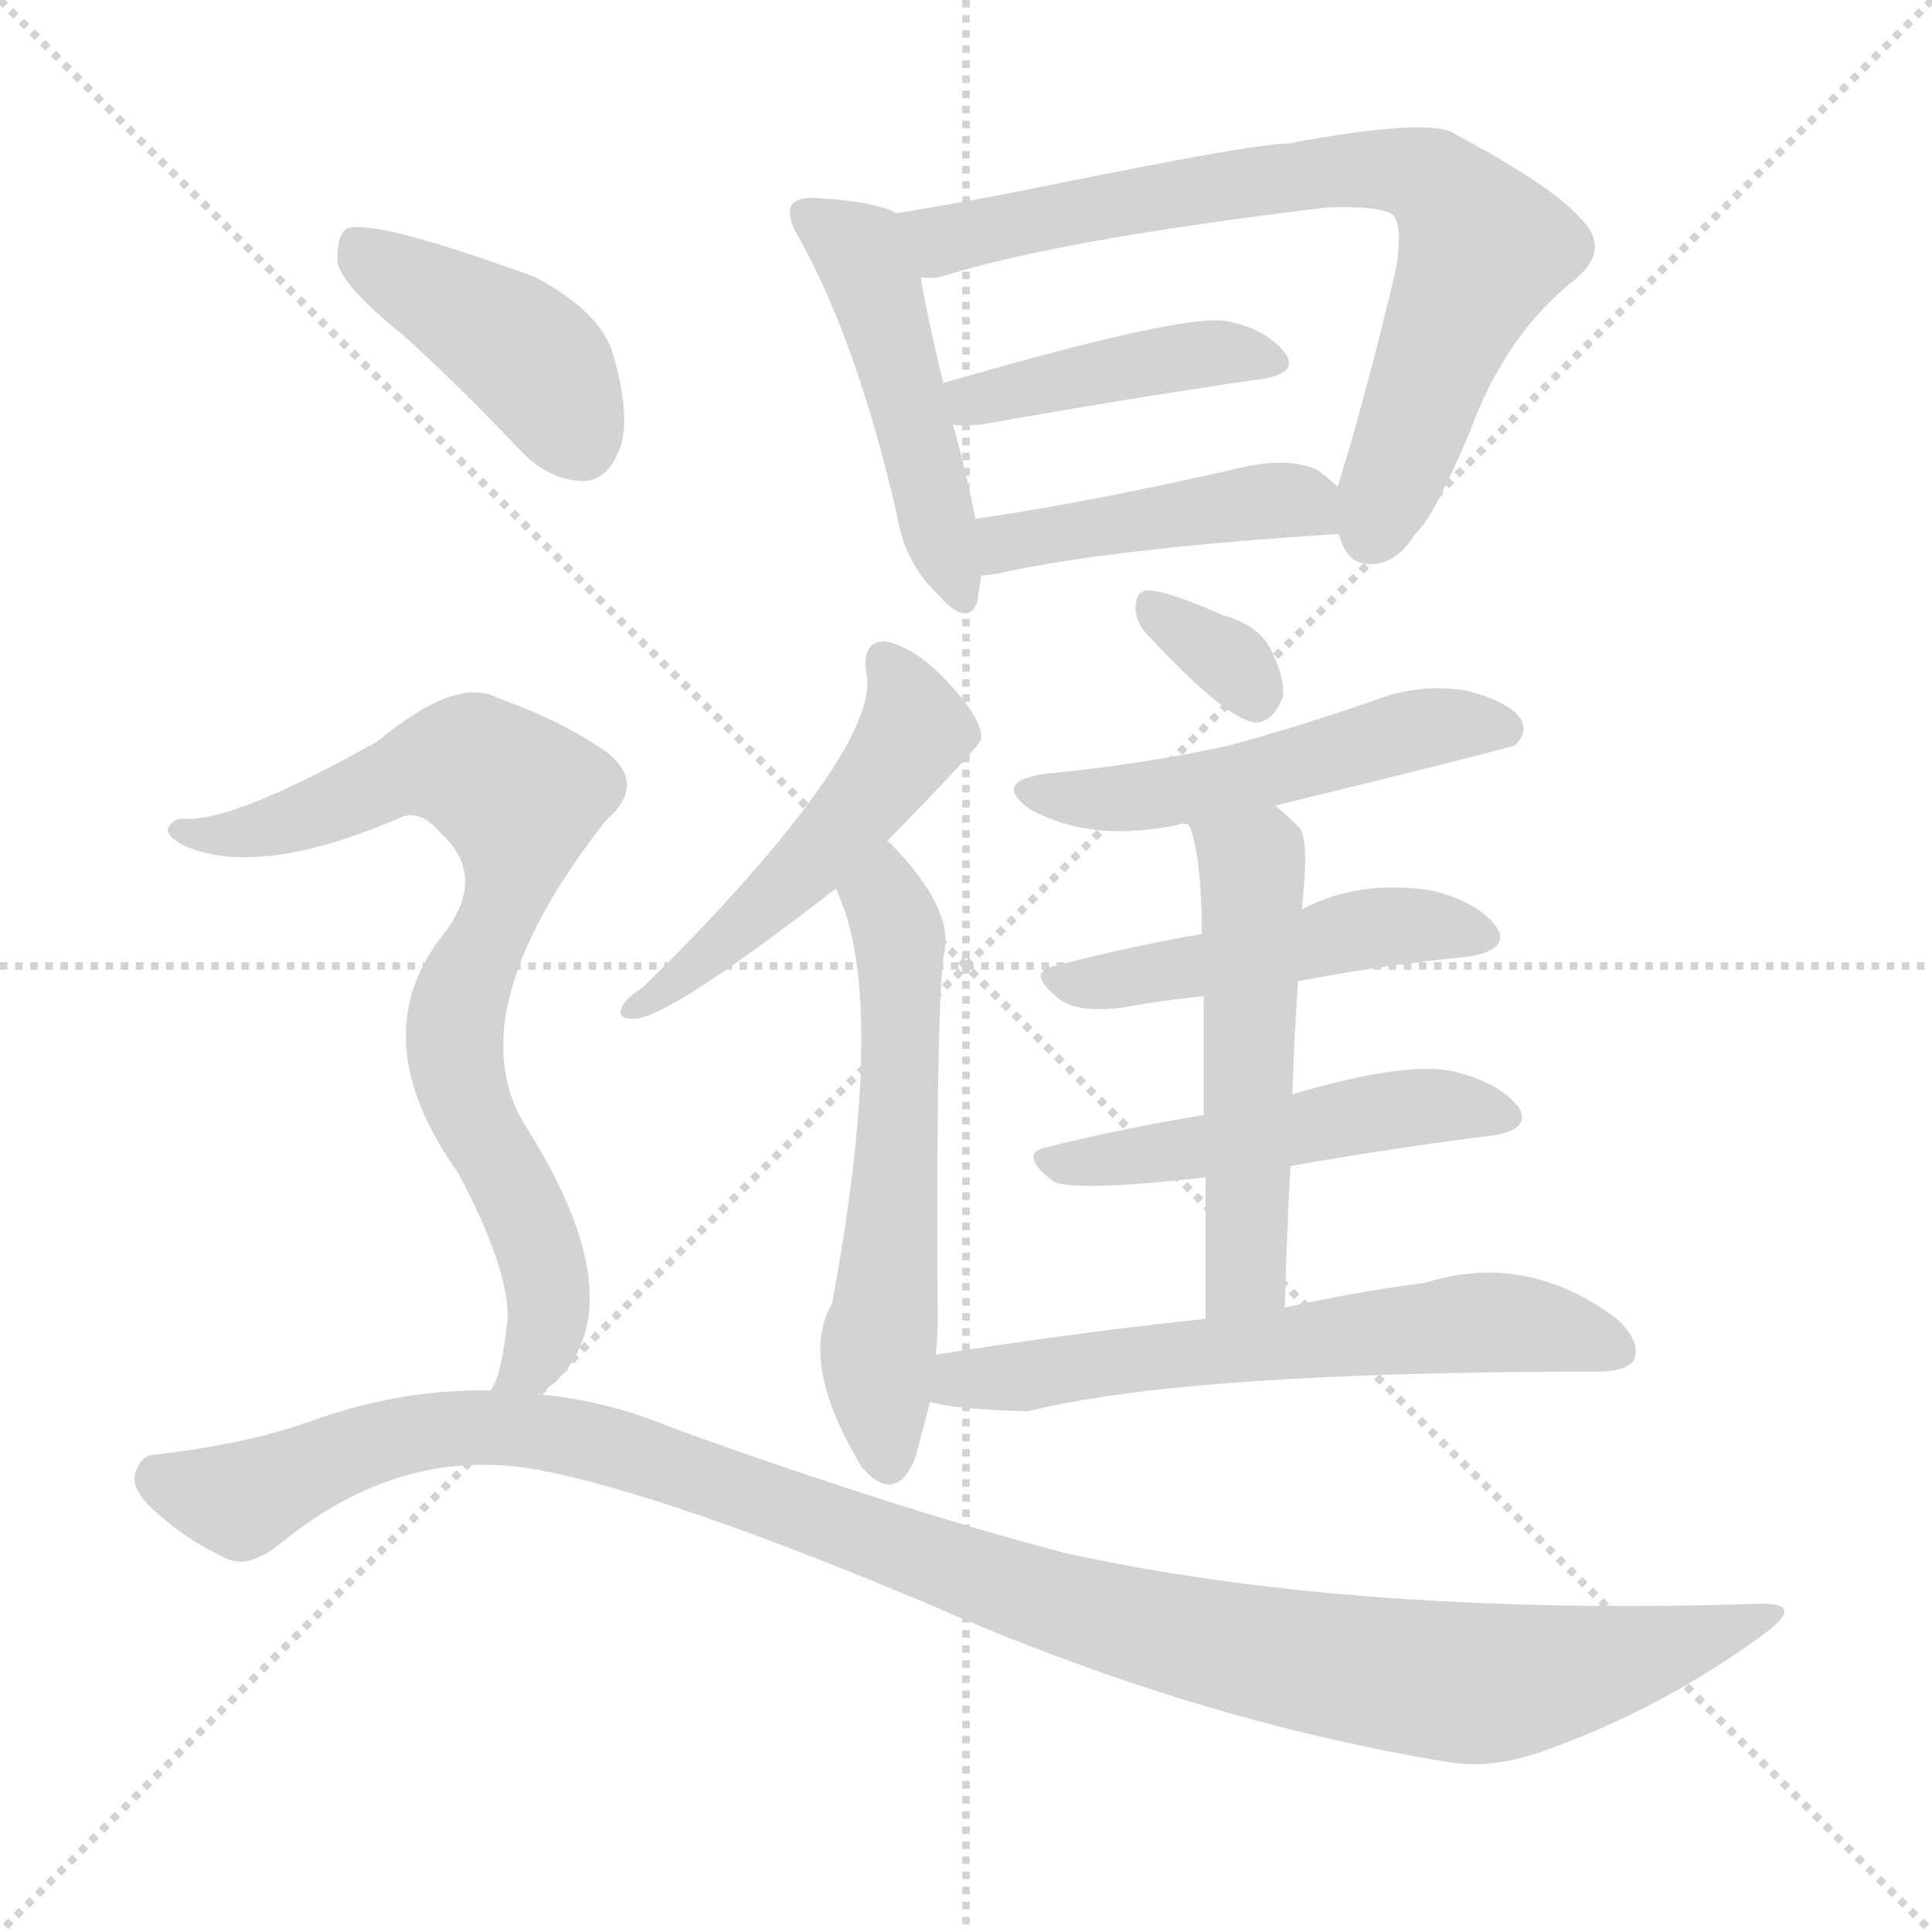
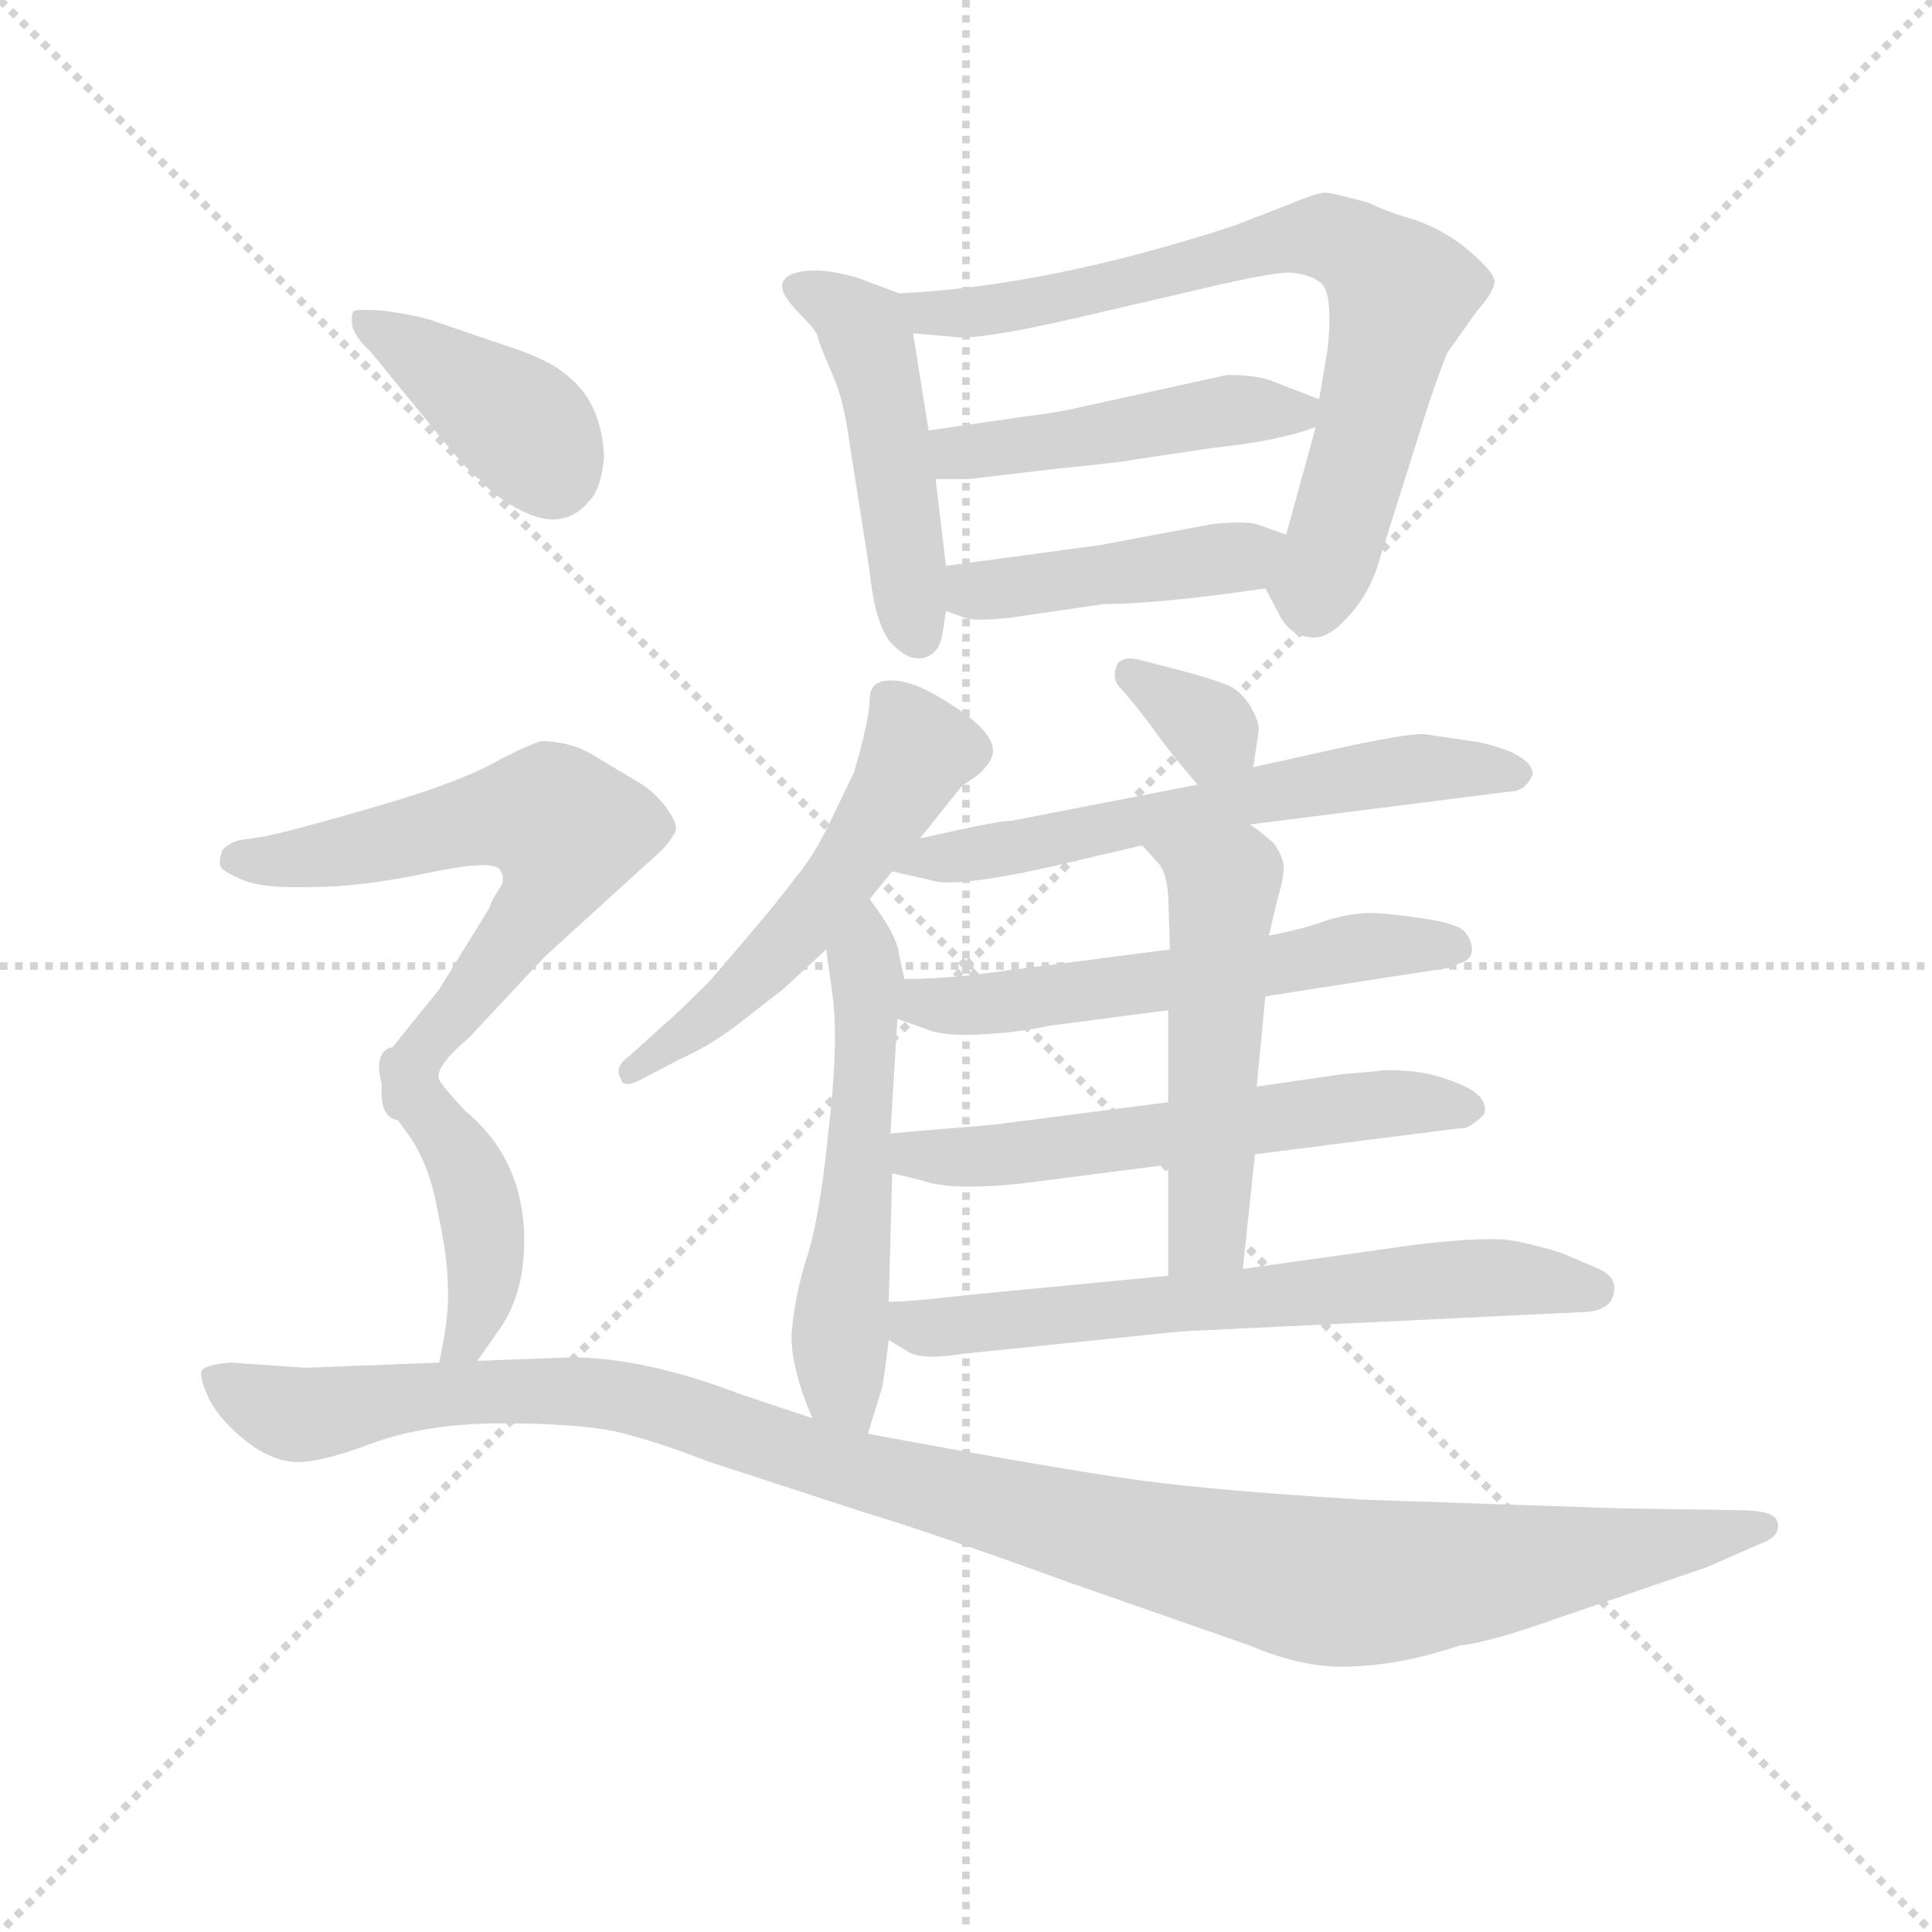
<svg xmlns="http://www.w3.org/2000/svg" version="1.1" viewBox="0 0 1024 1024">
  <g stroke="lightgray" stroke-dasharray="1,1" stroke-width="1" transform="scale(4, 4)">
    <line x1="0" y1="0" x2="256" y2="256" />
    <line x1="256" y1="0" x2="0" y2="256" />
    <line x1="128" y1="0" x2="128" y2="256" />
    <line x1="0" y1="128" x2="256" y2="128" />
  </g>
-   <g transform="scale(1, -1) translate(0, -900)">
+   <g transform="scale(0.92, -0.92) translate(60, -830)">
    <style type="text/css">
      
        @keyframes keyframes0 {
          from {
            stroke: blue;
-             stroke-dashoffset: 478;
+             stroke-dashoffset: 477;
            stroke-width: 128;
          }
          61% {
            animation-timing-function: step-end;
            stroke: blue;
            stroke-dashoffset: 0;
            stroke-width: 128;
          }
          to {
            stroke: black;
            stroke-width: 1024;
          }
        }
        #make-me-a-hanzi-animation-0 {
-           animation: keyframes0 0.639s both;
+           animation: keyframes0 0.638s both;
          animation-delay: 0s;
          animation-timing-function: linear;
        }
      
        @keyframes keyframes1 {
          from {
            stroke: blue;
-             stroke-dashoffset: 752;
+             stroke-dashoffset: 749;
            stroke-width: 128;
          }
          71% {
            animation-timing-function: step-end;
            stroke: blue;
            stroke-dashoffset: 0;
            stroke-width: 128;
          }
          to {
            stroke: black;
            stroke-width: 1024;
          }
        }
        #make-me-a-hanzi-animation-1 {
-           animation: keyframes1 0.862s both;
-           animation-delay: 0.639s;
+           animation: keyframes1 0.86s both;
+           animation-delay: 0.638s;
          animation-timing-function: linear;
        }
      
        @keyframes keyframes2 {
          from {
            stroke: blue;
-             stroke-dashoffset: 423;
+             stroke-dashoffset: 468;
+             stroke-width: 128;
+           }
+           60% {
+             animation-timing-function: step-end;
+             stroke: blue;
+             stroke-dashoffset: 0;
+             stroke-width: 128;
+           }
+           to {
+             stroke: black;
+             stroke-width: 1024;
+           }
+         }
+         #make-me-a-hanzi-animation-2 {
+           animation: keyframes2 0.631s both;
+           animation-delay: 1.498s;
+           animation-timing-function: linear;
+         }
+       
+         @keyframes keyframes3 {
+           from {
+             stroke: blue;
+             stroke-dashoffset: 445;
+             stroke-width: 128;
+           }
+           59% {
+             animation-timing-function: step-end;
+             stroke: blue;
+             stroke-dashoffset: 0;
+             stroke-width: 128;
+           }
+           to {
+             stroke: black;
+             stroke-width: 1024;
+           }
+         }
+         #make-me-a-hanzi-animation-3 {
+           animation: keyframes3 0.612s both;
+           animation-delay: 2.129s;
+           animation-timing-function: linear;
+         }
+       
+         @keyframes keyframes4 {
+           from {
+             stroke: blue;
+             stroke-dashoffset: 541;
+             stroke-width: 128;
+           }
+           64% {
+             animation-timing-function: step-end;
+             stroke: blue;
+             stroke-dashoffset: 0;
+             stroke-width: 128;
+           }
+           to {
+             stroke: black;
+             stroke-width: 1024;
+           }
+         }
+         #make-me-a-hanzi-animation-4 {
+           animation: keyframes4 0.69s both;
+           animation-delay: 2.741s;
+           animation-timing-function: linear;
+         }
+       
+         @keyframes keyframes5 {
+           from {
+             stroke: blue;
+             stroke-dashoffset: 551;
+             stroke-width: 128;
+           }
+           64% {
+             animation-timing-function: step-end;
+             stroke: blue;
+             stroke-dashoffset: 0;
+             stroke-width: 128;
+           }
+           to {
+             stroke: black;
+             stroke-width: 1024;
+           }
+         }
+         #make-me-a-hanzi-animation-5 {
+           animation: keyframes5 0.698s both;
+           animation-delay: 3.431s;
+           animation-timing-function: linear;
+         }
+       
+         @keyframes keyframes6 {
+           from {
+             stroke: blue;
+             stroke-dashoffset: 335;
+             stroke-width: 128;
+           }
+           52% {
+             animation-timing-function: step-end;
+             stroke: blue;
+             stroke-dashoffset: 0;
+             stroke-width: 128;
+           }
+           to {
+             stroke: black;
+             stroke-width: 1024;
+           }
+         }
+         #make-me-a-hanzi-animation-6 {
+           animation: keyframes6 0.523s both;
+           animation-delay: 4.129s;
+           animation-timing-function: linear;
+         }
+       
+         @keyframes keyframes7 {
+           from {
+             stroke: blue;
+             stroke-dashoffset: 616;
+             stroke-width: 128;
+           }
+           67% {
+             animation-timing-function: step-end;
+             stroke: blue;
+             stroke-dashoffset: 0;
+             stroke-width: 128;
+           }
+           to {
+             stroke: black;
+             stroke-width: 1024;
+           }
+         }
+         #make-me-a-hanzi-animation-7 {
+           animation: keyframes7 0.751s both;
+           animation-delay: 4.652s;
+           animation-timing-function: linear;
+         }
+       
+         @keyframes keyframes8 {
+           from {
+             stroke: blue;
+             stroke-dashoffset: 574;
+             stroke-width: 128;
+           }
+           65% {
+             animation-timing-function: step-end;
+             stroke: blue;
+             stroke-dashoffset: 0;
+             stroke-width: 128;
+           }
+           to {
+             stroke: black;
+             stroke-width: 1024;
+           }
+         }
+         #make-me-a-hanzi-animation-8 {
+           animation: keyframes8 0.717s both;
+           animation-delay: 5.403s;
+           animation-timing-function: linear;
+         }
+       
+         @keyframes keyframes9 {
+           from {
+             stroke: blue;
+             stroke-dashoffset: 588;
+             stroke-width: 128;
+           }
+           66% {
+             animation-timing-function: step-end;
+             stroke: blue;
+             stroke-dashoffset: 0;
+             stroke-width: 128;
+           }
+           to {
+             stroke: black;
+             stroke-width: 1024;
+           }
+         }
+         #make-me-a-hanzi-animation-9 {
+           animation: keyframes9 0.729s both;
+           animation-delay: 6.12s;
+           animation-timing-function: linear;
+         }
+       
+         @keyframes keyframes10 {
+           from {
+             stroke: blue;
+             stroke-dashoffset: 525;
+             stroke-width: 128;
+           }
+           63% {
+             animation-timing-function: step-end;
+             stroke: blue;
+             stroke-dashoffset: 0;
+             stroke-width: 128;
+           }
+           to {
+             stroke: black;
+             stroke-width: 1024;
+           }
+         }
+         #make-me-a-hanzi-animation-10 {
+           animation: keyframes10 0.677s both;
+           animation-delay: 6.849s;
+           animation-timing-function: linear;
+         }
+       
+         @keyframes keyframes11 {
+           from {
+             stroke: blue;
+             stroke-dashoffset: 662;
+             stroke-width: 128;
+           }
+           68% {
+             animation-timing-function: step-end;
+             stroke: blue;
+             stroke-dashoffset: 0;
+             stroke-width: 128;
+           }
+           to {
+             stroke: black;
+             stroke-width: 1024;
+           }
+         }
+         #make-me-a-hanzi-animation-11 {
+           animation: keyframes11 0.789s both;
+           animation-delay: 7.526s;
+           animation-timing-function: linear;
+         }
+       
+         @keyframes keyframes12 {
+           from {
+             stroke: blue;
+             stroke-dashoffset: 401;
+             stroke-width: 128;
+           }
+           57% {
+             animation-timing-function: step-end;
+             stroke: blue;
+             stroke-dashoffset: 0;
+             stroke-width: 128;
+           }
+           to {
+             stroke: black;
+             stroke-width: 1024;
+           }
+         }
+         #make-me-a-hanzi-animation-12 {
+           animation: keyframes12 0.576s both;
+           animation-delay: 8.315s;
+           animation-timing-function: linear;
+         }
+       
+         @keyframes keyframes13 {
+           from {
+             stroke: blue;
+             stroke-dashoffset: 627;
+             stroke-width: 128;
+           }
+           67% {
+             animation-timing-function: step-end;
+             stroke: blue;
+             stroke-dashoffset: 0;
+             stroke-width: 128;
+           }
+           to {
+             stroke: black;
+             stroke-width: 1024;
+           }
+         }
+         #make-me-a-hanzi-animation-13 {
+           animation: keyframes13 0.76s both;
+           animation-delay: 8.891s;
+           animation-timing-function: linear;
+         }
+       
+         @keyframes keyframes14 {
+           from {
+             stroke: blue;
+             stroke-dashoffset: 432;
            stroke-width: 128;
          }
          58% {
            animation-timing-function: step-end;
            stroke: blue;
            stroke-dashoffset: 0;
            stroke-width: 128;
          }
          to {
            stroke: black;
            stroke-width: 1024;
          }
        }
-         #make-me-a-hanzi-animation-2 {
-           animation: keyframes2 0.594s both;
-           animation-delay: 1.501s;
-           animation-timing-function: linear;
-         }
-       
-         @keyframes keyframes3 {
-           from {
-             stroke: blue;
-             stroke-dashoffset: 442;
-             stroke-width: 128;
-           }
-           59% {
-             animation-timing-function: step-end;
-             stroke: blue;
-             stroke-dashoffset: 0;
-             stroke-width: 128;
-           }
-           to {
-             stroke: black;
-             stroke-width: 1024;
-           }
-         }
-         #make-me-a-hanzi-animation-3 {
-           animation: keyframes3 0.61s both;
-           animation-delay: 2.095s;
-           animation-timing-function: linear;
-         }
-       
-         @keyframes keyframes4 {
-           from {
-             stroke: blue;
-             stroke-dashoffset: 505;
-             stroke-width: 128;
-           }
-           62% {
-             animation-timing-function: step-end;
-             stroke: blue;
-             stroke-dashoffset: 0;
-             stroke-width: 128;
-           }
-           to {
-             stroke: black;
-             stroke-width: 1024;
-           }
-         }
-         #make-me-a-hanzi-animation-4 {
-           animation: keyframes4 0.661s both;
-           animation-delay: 2.705s;
-           animation-timing-function: linear;
-         }
-       
-         @keyframes keyframes5 {
-           from {
-             stroke: blue;
-             stroke-dashoffset: 578;
-             stroke-width: 128;
-           }
-           65% {
-             animation-timing-function: step-end;
-             stroke: blue;
-             stroke-dashoffset: 0;
-             stroke-width: 128;
-           }
-           to {
-             stroke: black;
-             stroke-width: 1024;
-           }
-         }
-         #make-me-a-hanzi-animation-5 {
-           animation: keyframes5 0.72s both;
-           animation-delay: 3.366s;
-           animation-timing-function: linear;
-         }
-       
-         @keyframes keyframes6 {
-           from {
-             stroke: blue;
-             stroke-dashoffset: 328;
-             stroke-width: 128;
-           }
-           52% {
-             animation-timing-function: step-end;
-             stroke: blue;
-             stroke-dashoffset: 0;
-             stroke-width: 128;
-           }
-           to {
-             stroke: black;
-             stroke-width: 1024;
-           }
-         }
-         #make-me-a-hanzi-animation-6 {
-           animation: keyframes6 0.517s both;
-           animation-delay: 4.086s;
-           animation-timing-function: linear;
-         }
-       
-         @keyframes keyframes7 {
-           from {
-             stroke: blue;
-             stroke-dashoffset: 512;
-             stroke-width: 128;
-           }
-           63% {
-             animation-timing-function: step-end;
-             stroke: blue;
-             stroke-dashoffset: 0;
-             stroke-width: 128;
-           }
-           to {
-             stroke: black;
-             stroke-width: 1024;
-           }
-         }
-         #make-me-a-hanzi-animation-7 {
-           animation: keyframes7 0.667s both;
-           animation-delay: 4.603s;
-           animation-timing-function: linear;
-         }
-       
-         @keyframes keyframes8 {
-           from {
-             stroke: blue;
-             stroke-dashoffset: 483;
-             stroke-width: 128;
-           }
-           61% {
-             animation-timing-function: step-end;
-             stroke: blue;
-             stroke-dashoffset: 0;
-             stroke-width: 128;
-           }
-           to {
-             stroke: black;
-             stroke-width: 1024;
-           }
-         }
-         #make-me-a-hanzi-animation-8 {
-           animation: keyframes8 0.643s both;
-           animation-delay: 5.27s;
-           animation-timing-function: linear;
-         }
-       
-         @keyframes keyframes9 {
-           from {
-             stroke: blue;
-             stroke-dashoffset: 498;
-             stroke-width: 128;
-           }
-           62% {
-             animation-timing-function: step-end;
-             stroke: blue;
-             stroke-dashoffset: 0;
-             stroke-width: 128;
-           }
-           to {
-             stroke: black;
-             stroke-width: 1024;
-           }
-         }
-         #make-me-a-hanzi-animation-9 {
-           animation: keyframes9 0.655s both;
-           animation-delay: 5.913s;
-           animation-timing-function: linear;
-         }
-       
-         @keyframes keyframes10 {
-           from {
-             stroke: blue;
-             stroke-dashoffset: 523;
-             stroke-width: 128;
-           }
-           63% {
-             animation-timing-function: step-end;
-             stroke: blue;
-             stroke-dashoffset: 0;
-             stroke-width: 128;
-           }
-           to {
-             stroke: black;
-             stroke-width: 1024;
-           }
-         }
-         #make-me-a-hanzi-animation-10 {
-           animation: keyframes10 0.676s both;
-           animation-delay: 6.568s;
-           animation-timing-function: linear;
-         }
-       
-         @keyframes keyframes11 {
-           from {
-             stroke: blue;
-             stroke-dashoffset: 620;
-             stroke-width: 128;
-           }
-           67% {
-             animation-timing-function: step-end;
-             stroke: blue;
-             stroke-dashoffset: 0;
-             stroke-width: 128;
-           }
-           to {
-             stroke: black;
-             stroke-width: 1024;
-           }
-         }
-         #make-me-a-hanzi-animation-11 {
-           animation: keyframes11 0.755s both;
-           animation-delay: 7.244s;
-           animation-timing-function: linear;
-         }
-       
-         @keyframes keyframes12 {
-           from {
-             stroke: blue;
-             stroke-dashoffset: 419;
-             stroke-width: 128;
-           }
-           58% {
-             animation-timing-function: step-end;
-             stroke: blue;
-             stroke-dashoffset: 0;
-             stroke-width: 128;
-           }
-           to {
-             stroke: black;
-             stroke-width: 1024;
-           }
-         }
-         #make-me-a-hanzi-animation-12 {
-           animation: keyframes12 0.591s both;
-           animation-delay: 7.998s;
-           animation-timing-function: linear;
-         }
-       
-         @keyframes keyframes13 {
-           from {
-             stroke: blue;
-             stroke-dashoffset: 782;
-             stroke-width: 128;
-           }
-           72% {
-             animation-timing-function: step-end;
-             stroke: blue;
-             stroke-dashoffset: 0;
-             stroke-width: 128;
-           }
-           to {
-             stroke: black;
-             stroke-width: 1024;
-           }
-         }
-         #make-me-a-hanzi-animation-13 {
-           animation: keyframes13 0.886s both;
-           animation-delay: 8.589s;
-           animation-timing-function: linear;
-         }
-       
-         @keyframes keyframes14 {
-           from {
-             stroke: blue;
-             stroke-dashoffset: 1141;
+         #make-me-a-hanzi-animation-14 {
+           animation: keyframes14 0.602s both;
+           animation-delay: 9.652s;
+           animation-timing-function: linear;
+         }
+       
+         @keyframes keyframes15 {
+           from {
+             stroke: blue;
+             stroke-dashoffset: 1170;
            stroke-width: 128;
          }
          79% {
            animation-timing-function: step-end;
            stroke: blue;
            stroke-dashoffset: 0;
            stroke-width: 128;
          }
          to {
            stroke: black;
            stroke-width: 1024;
          }
        }
-         #make-me-a-hanzi-animation-14 {
-           animation: keyframes14 1.179s both;
-           animation-delay: 9.476s;
+         #make-me-a-hanzi-animation-15 {
+           animation: keyframes15 1.202s both;
+           animation-delay: 10.253s;
          animation-timing-function: linear;
        }
      
    </style>
-     <path d="M 475 787 Q 465 793 434 795 Q 424 796 420 792 Q 416 786 424 773 Q 454 719 475 629 Q 479 602 497 585 Q 513 567 518 581 Q 519 588 520 595 L 517 625 Q 511 655 505 675 L 500 697 Q 491 734 488 753 C 483 783 483 784 475 787 Z" fill="lightgray" />
-     <path d="M 709 617 L 710 616 Q 714 600 728 601 Q 741 602 750 617 Q 759 624 779 671 Q 798 723 835 752 Q 854 768 838 784 Q 822 802 771 829 Q 759 838 683 824 Q 665 824 552 801 Q 507 792 475 787 C 445 782 458 749 488 753 Q 494 752 501 754 Q 562 773 703 790 Q 728 791 737 787 Q 744 783 740 758 Q 725 694 709 642 C 704 625 704 625 709 617 Z" fill="lightgray" />
-     <path d="M 505 675 Q 509 674 520 675 Q 605 690 668 699 Q 689 702 681 713 Q 671 726 649 730 Q 624 733 500 697 C 471 689 475 677 505 675 Z" fill="lightgray" />
-     <path d="M 520 595 Q 523 595 529 596 Q 586 609 709 617 C 735 619 731 622 709 642 Q 705 646 698 651 Q 683 658 657 652 Q 579 634 517 625 C 487 621 490 592 520 595 Z" fill="lightgray" />
-     <path d="M 470 454 Q 518 503 520 508 L 520 511 Q 519 521 500 541 Q 484 557 470 560 Q 457 561 459 544 Q 466 517 406 446 Q 378 413 341 377 Q 332 371 330 367 Q 326 360 336 360 Q 354 360 443 429 L 470 454 Z" fill="lightgray" />
-     <path d="M 496 182 Q 497 191 497 199 Q 496 356 500 393 Q 507 417 472 453 Q 471 454 470 454 C 448 474 432 457 443 429 Q 471 371 441 209 Q 423 178 457 122 Q 458 121 461 118 Q 476 105 485 127 Q 489 142 493 157 L 496 182 Z" fill="lightgray" />
-     <path d="M 606 566 Q 648 520 665 517 Q 675 517 680 531 Q 681 541 673 557 Q 666 569 648 574 Q 621 586 610 587 Q 603 588 602 580 Q 601 573 606 566 Z" fill="lightgray" />
-     <path d="M 676 473 Q 802 504 803 505 Q 810 512 806 519 Q 800 528 777 534 Q 753 538 729 529 Q 692 516 652 505 Q 607 495 555 490 Q 525 486 546 471 Q 579 453 625 463 Q 626 464 630 463 L 676 473 Z" fill="lightgray" />
-     <path d="M 688 380 Q 736 389 779 393 Q 801 397 793 409 Q 783 422 759 428 Q 720 434 690 418 L 637 405 Q 597 398 559 388 Q 543 385 562 370 Q 572 363 595 366 Q 617 370 638 372 L 688 380 Z" fill="lightgray" />
-     <path d="M 684 282 Q 741 292 790 298 Q 812 301 805 313 Q 795 326 771 332 Q 746 338 685 320 L 638 309 Q 595 302 555 292 Q 539 289 558 274 Q 568 268 639 276 L 684 282 Z" fill="lightgray" />
-     <path d="M 681 207 Q 682 247 684 282 L 685 320 Q 686 351 688 380 L 690 418 Q 694 454 689 461 Q 682 468 676 473 C 654 493 621 491 630 463 Q 630 462 631 461 Q 637 443 637 405 L 638 372 Q 638 347 638 309 L 639 276 Q 639 243 639 201 C 639 171 680 177 681 207 Z" fill="lightgray" />
-     <path d="M 639 201 Q 572 194 496 182 C 466 177 464 163 493 157 Q 505 153 545 152 Q 629 173 846 173 Q 862 173 866 179 Q 870 189 857 201 Q 809 237 755 220 Q 722 216 681 207 L 639 201 Z" fill="lightgray" />
-     <path d="M 213 723 Q 244 695 277 660 Q 292 645 310 645 Q 322 646 328 661 Q 335 677 325 712 Q 319 734 284 753 Q 199 784 184 779 Q 178 775 179 760 Q 183 747 213 723 Z" fill="lightgray" />
-     <path d="M 285 161 Q 303 171 310 193 Q 322 235 278 304 Q 242 364 321 465 Q 343 484 322 501 Q 300 517 264 530 Q 242 542 200 507 Q 125 465 99 466 Q 92 467 89 461 Q 88 457 97 452 Q 137 434 213 467 Q 223 471 234 458 Q 258 436 236 406 Q 191 351 243 278 Q 270 227 269 201 Q 266 171 260 163 C 250 135 262 142 285 161 Z" fill="lightgray" />
-     <path d="M 260 163 Q 215 164 168 148 Q 134 135 82 129 Q 75 129 72 120 Q 69 113 78 103 Q 96 85 120 74 Q 132 68 150 83 Q 213 134 285 121 Q 354 108 494 49 Q 633 -12 768 -34 Q 792 -38 821 -27 Q 882 -5 935 34 Q 957 50 934 50 Q 718 43 564 77 Q 473 101 357 143 Q 321 158 285 161 L 260 163 Z" fill="lightgray" />
+     <path d="M 458 661 L 434 670 Q 417 675 405 674 Q 379 671 400 650 Q 411 639 411 636 Q 412 632 418 618 Q 425 603 428 584 L 441 501 Q 444 471 453 460 Q 463 449 472 451 Q 481 453 483 465 L 485 478 L 485 504 L 479 554 L 475 582 L 466 638 C 463 659 463 659 458 661 Z" fill="lightgray" />
+     <path d="M 669 491 L 678 474 Q 684 464 694 463 Q 704 461 715 473 Q 727 485 733 502 L 762 594 Q 771 621 774 627 L 791 651 Q 800 661 801 667 Q 802 672 787 685 Q 773 697 756 703 Q 739 708 729 713 Q 708 719 703 719 Q 699 719 682 712 L 651 700 Q 544 665 458 661 C 428 659 436 641 466 638 L 489 636 Q 503 633 578 651 L 634 664 Q 672 673 683 673 Q 695 672 701 667 Q 708 661 705 630 L 700 600 L 698 584 L 681 522 C 673 493 667 495 669 491 Z" fill="lightgray" />
+     <path d="M 700 600 L 674 610 Q 665 614 647 614 L 565 596 Q 548 592 530 590 L 475 582 C 445 578 449 554 479 554 L 498 554 L 549 560 Q 589 564 592 565 L 639 572 Q 677 576 698 584 C 721 592 721 592 700 600 Z" fill="lightgray" />
+     <path d="M 485 478 L 496 474 Q 501 472 521 474 L 576 482 Q 607 482 669 491 C 699 495 709 512 681 522 L 664 528 Q 657 530 638 528 L 574 516 L 485 504 C 455 500 457 488 485 478 Z" fill="lightgray" />
+     <path d="M 470 347 L 494 377 L 504 384 Q 510 390 511 393 Q 518 407 480 429 Q 465 438 453 438 Q 441 438 441 427 Q 441 416 432 385 L 418 356 Q 409 337 398 324 Q 388 310 349 265 Q 327 243 324 241 L 303 222 Q 293 215 298 208 Q 299 202 313 210 L 332 220 Q 348 227 364 239 L 391 260 L 416 283 L 441 312 L 454 328 L 470 347 Z" fill="lightgray" />
+     <path d="M 440 4 L 448 30 Q 449 33 452 58 L 452 80 L 454 154 L 453 177 L 457 243 L 461 266 L 458 280 Q 457 291 441 312 C 423 336 412 313 416 283 L 420 254 Q 423 225 417 176 Q 412 126 404 103 Q 397 79 396 60 Q 396 41 408 13 C 419 -15 431 -25 440 4 Z" fill="lightgray" />
+     <path d="M 662 388 L 665 408 Q 666 413 661 422 Q 656 431 648 435 Q 641 438 623 443 L 596 450 Q 588 452 584 448 Q 580 440 585 434 Q 591 428 603 412 Q 615 395 630 378 C 650 355 658 358 662 388 Z" fill="lightgray" />
+     <path d="M 660 355 L 810 374 Q 819 374 823 384 Q 823 391 810 397 Q 797 402 788 403 L 761 407 Q 754 408 716 400 L 662 388 L 630 378 L 522 357 Q 519 358 470 347 C 441 340 425 335 454 328 L 476 323 Q 489 318 547 331 L 598 343 L 660 355 Z" fill="lightgray" />
+     <path d="M 669 256 L 772 272 Q 774 272 781 275 Q 788 277 788 283 Q 788 288 784 293 Q 780 298 759 301 Q 739 304 729 304 Q 719 304 705 300 Q 692 295 671 291 L 614 283 L 498 268 Q 478 266 461 266 C 431 265 429 253 457 243 L 474 237 Q 483 233 504 234 Q 526 235 544 239 L 613 248 L 669 256 Z" fill="lightgray" />
+     <path d="M 663 165 L 781 180 Q 786 179 795 188 Q 798 198 782 205 Q 766 212 751 213 Q 737 214 734 213 L 712 211 L 664 204 L 613 195 L 512 182 L 488 180 Q 463 178 453 177 C 423 174 425 161 454 154 L 471 150 Q 487 144 527 148 L 613 159 L 663 165 Z" fill="lightgray" />
+     <path d="M 656 99 L 663 165 L 664 204 L 669 256 L 671 291 L 676 312 Q 681 329 679 334 Q 678 338 674 344 Q 665 352 660 355 C 636 373 578 365 598 343 L 607 333 Q 612 328 613 314 L 614 283 L 613 248 L 613 195 L 613 159 L 613 95 C 613 65 653 69 656 99 Z" fill="lightgray" />
+     <path d="M 452 58 L 462 52 Q 470 46 494 50 L 621 63 L 850 74 Q 870 74 870 88 Q 870 95 861 99 L 840 108 Q 828 112 813 115 Q 799 118 756 113 L 656 99 L 613 95 L 498 84 Q 464 80 452 80 C 422 79 426 74 452 58 Z" fill="lightgray" />
+     <path d="M 153 628 L 193 579 Q 210 558 216 554 Q 226 543 240 536 Q 265 523 280 542 Q 286 548 288 566 Q 287 599 265 615 Q 257 622 237 629 L 187 646 Q 176 649 161 651 Q 147 652 144 651 Q 142 649 143 642 Q 145 635 153 628 Z" fill="lightgray" />
+     <path d="M 193 208 Q 190 215 210 232 L 254 279 L 321 340 Q 325 344 328 349 Q 332 353 325 363 Q 319 372 310 378 L 285 393 Q 270 403 252 403 Q 247 402 229 393 Q 207 380 159 366 Q 111 352 92 348 L 78 346 Q 71 344 68 340 Q 66 334 67 331 Q 68 328 80 323 Q 92 318 120 319 Q 148 319 186 327 Q 224 335 228 329 Q 232 323 227 317 Q 223 311 222 307 L 193 260 L 168 229 Q 158 216 160 205 C 157 175 183 180 193 208 Z" fill="lightgray" />
+     <path d="M 215 46 L 229 66 Q 242 86 242 115 Q 242 162 208 190 Q 195 204 193 208 C 176 233 152 234 160 205 Q 162 194 174 178 Q 187 161 192 133 Q 198 105 198 89 Q 199 72 193 45 C 187 16 198 21 215 46 Z" fill="lightgray" />
+     <path d="M 941 -40 L 874 -39 L 726 -34 Q 643 -29 598 -23 Q 553 -17 440 4 L 408 13 L 366 27 Q 311 48 269 48 L 215 46 L 193 45 L 116 42 L 73 45 Q 58 44 56 40 Q 55 36 60 25 Q 65 14 79 2 Q 93 -10 107 -12 Q 121 -14 153 -2 Q 185 10 229 10 Q 273 10 296 5 Q 320 -1 348 -12 L 437 -41 Q 480 -54 554 -81 L 660 -118 Q 693 -132 720 -130 Q 748 -129 781 -118 Q 799 -116 838 -102 L 923 -73 L 955 -59 Q 966 -55 964 -47 Q 963 -40 941 -40 Z" fill="lightgray" />
    <clipPath id="make-me-a-hanzi-clip-0">
-       <path d="M 475 787 Q 465 793 434 795 Q 424 796 420 792 Q 416 786 424 773 Q 454 719 475 629 Q 479 602 497 585 Q 513 567 518 581 Q 519 588 520 595 L 517 625 Q 511 655 505 675 L 500 697 Q 491 734 488 753 C 483 783 483 784 475 787 Z" />
-     </clipPath>
-     <path clip-path="url(#make-me-a-hanzi-clip-0)" d="M 428 787 L 455 767 L 463 750 L 508 586" fill="none" id="make-me-a-hanzi-animation-0" stroke-dasharray="350 700" stroke-linecap="round" />
+       <path d="M 458 661 L 434 670 Q 417 675 405 674 Q 379 671 400 650 Q 411 639 411 636 Q 412 632 418 618 Q 425 603 428 584 L 441 501 Q 444 471 453 460 Q 463 449 472 451 Q 481 453 483 465 L 485 478 L 485 504 L 479 554 L 475 582 L 466 638 C 463 659 463 659 458 661 Z" />
+     </clipPath>
+     <path clip-path="url(#make-me-a-hanzi-clip-0)" d="M 402 662 L 432 647 L 440 634 L 469 464" fill="none" id="make-me-a-hanzi-animation-0" stroke-dasharray="349 698" stroke-linecap="round" />
    <clipPath id="make-me-a-hanzi-clip-1">
-       <path d="M 709 617 L 710 616 Q 714 600 728 601 Q 741 602 750 617 Q 759 624 779 671 Q 798 723 835 752 Q 854 768 838 784 Q 822 802 771 829 Q 759 838 683 824 Q 665 824 552 801 Q 507 792 475 787 C 445 782 458 749 488 753 Q 494 752 501 754 Q 562 773 703 790 Q 728 791 737 787 Q 744 783 740 758 Q 725 694 709 642 C 704 625 704 625 709 617 Z" />
-     </clipPath>
-     <path clip-path="url(#make-me-a-hanzi-clip-1)" d="M 482 783 L 501 773 L 698 810 L 758 805 L 776 786 L 784 765 L 730 624 L 716 623" fill="none" id="make-me-a-hanzi-animation-1" stroke-dasharray="624 1248" stroke-linecap="round" />
+       <path d="M 669 491 L 678 474 Q 684 464 694 463 Q 704 461 715 473 Q 727 485 733 502 L 762 594 Q 771 621 774 627 L 791 651 Q 800 661 801 667 Q 802 672 787 685 Q 773 697 756 703 Q 739 708 729 713 Q 708 719 703 719 Q 699 719 682 712 L 651 700 Q 544 665 458 661 C 428 659 436 641 466 638 L 489 636 Q 503 633 578 651 L 634 664 Q 672 673 683 673 Q 695 672 701 667 Q 708 661 705 630 L 700 600 L 698 584 L 681 522 C 673 493 667 495 669 491 Z" />
+     </clipPath>
+     <path clip-path="url(#make-me-a-hanzi-clip-1)" d="M 465 657 L 475 649 L 542 655 L 684 693 L 704 694 L 724 685 L 746 656 L 709 517 L 698 493 L 681 492" fill="none" id="make-me-a-hanzi-animation-1" stroke-dasharray="621 1242" stroke-linecap="round" />
    <clipPath id="make-me-a-hanzi-clip-2">
-       <path d="M 505 675 Q 509 674 520 675 Q 605 690 668 699 Q 689 702 681 713 Q 671 726 649 730 Q 624 733 500 697 C 471 689 475 677 505 675 Z" />
-     </clipPath>
-     <path clip-path="url(#make-me-a-hanzi-clip-2)" d="M 513 682 L 517 690 L 595 706 L 640 713 L 673 708" fill="none" id="make-me-a-hanzi-animation-2" stroke-dasharray="295 590" stroke-linecap="round" />
+       <path d="M 700 600 L 674 610 Q 665 614 647 614 L 565 596 Q 548 592 530 590 L 475 582 C 445 578 449 554 479 554 L 498 554 L 549 560 Q 589 564 592 565 L 639 572 Q 677 576 698 584 C 721 592 721 592 700 600 Z" />
+     </clipPath>
+     <path clip-path="url(#make-me-a-hanzi-clip-2)" d="M 483 576 L 492 569 L 503 570 L 691 597" fill="none" id="make-me-a-hanzi-animation-2" stroke-dasharray="340 680" stroke-linecap="round" />
    <clipPath id="make-me-a-hanzi-clip-3">
-       <path d="M 520 595 Q 523 595 529 596 Q 586 609 709 617 C 735 619 731 622 709 642 Q 705 646 698 651 Q 683 658 657 652 Q 579 634 517 625 C 487 621 490 592 520 595 Z" />
-     </clipPath>
-     <path clip-path="url(#make-me-a-hanzi-clip-3)" d="M 524 603 L 540 614 L 668 635 L 691 634 L 699 623" fill="none" id="make-me-a-hanzi-animation-3" stroke-dasharray="314 628" stroke-linecap="round" />
+       <path d="M 485 478 L 496 474 Q 501 472 521 474 L 576 482 Q 607 482 669 491 C 699 495 709 512 681 522 L 664 528 Q 657 530 638 528 L 574 516 L 485 504 C 455 500 457 488 485 478 Z" />
+     </clipPath>
+     <path clip-path="url(#make-me-a-hanzi-clip-3)" d="M 493 498 L 501 490 L 524 492 L 654 508 L 675 518" fill="none" id="make-me-a-hanzi-animation-3" stroke-dasharray="317 634" stroke-linecap="round" />
    <clipPath id="make-me-a-hanzi-clip-4">
-       <path d="M 470 454 Q 518 503 520 508 L 520 511 Q 519 521 500 541 Q 484 557 470 560 Q 457 561 459 544 Q 466 517 406 446 Q 378 413 341 377 Q 332 371 330 367 Q 326 360 336 360 Q 354 360 443 429 L 470 454 Z" />
-     </clipPath>
-     <path clip-path="url(#make-me-a-hanzi-clip-4)" d="M 469 549 L 485 517 L 475 497 L 423 434 L 337 367" fill="none" id="make-me-a-hanzi-animation-4" stroke-dasharray="377 754" stroke-linecap="round" />
+       <path d="M 470 347 L 494 377 L 504 384 Q 510 390 511 393 Q 518 407 480 429 Q 465 438 453 438 Q 441 438 441 427 Q 441 416 432 385 L 418 356 Q 409 337 398 324 Q 388 310 349 265 Q 327 243 324 241 L 303 222 Q 293 215 298 208 Q 299 202 313 210 L 332 220 Q 348 227 364 239 L 391 260 L 416 283 L 441 312 L 454 328 L 470 347 Z" />
+     </clipPath>
+     <path clip-path="url(#make-me-a-hanzi-clip-4)" d="M 451 428 L 469 398 L 422 320 L 360 254 L 305 213" fill="none" id="make-me-a-hanzi-animation-4" stroke-dasharray="413 826" stroke-linecap="round" />
    <clipPath id="make-me-a-hanzi-clip-5">
-       <path d="M 496 182 Q 497 191 497 199 Q 496 356 500 393 Q 507 417 472 453 Q 471 454 470 454 C 448 474 432 457 443 429 Q 471 371 441 209 Q 423 178 457 122 Q 458 121 461 118 Q 476 105 485 127 Q 489 142 493 157 L 496 182 Z" />
-     </clipPath>
-     <path clip-path="url(#make-me-a-hanzi-clip-5)" d="M 468 447 L 477 401 L 477 310 L 465 172 L 471 127" fill="none" id="make-me-a-hanzi-animation-5" stroke-dasharray="450 900" stroke-linecap="round" />
+       <path d="M 440 4 L 448 30 Q 449 33 452 58 L 452 80 L 454 154 L 453 177 L 457 243 L 461 266 L 458 280 Q 457 291 441 312 C 423 336 412 313 416 283 L 420 254 Q 423 225 417 176 Q 412 126 404 103 Q 397 79 396 60 Q 396 41 408 13 C 419 -15 431 -25 440 4 Z" />
+     </clipPath>
+     <path clip-path="url(#make-me-a-hanzi-clip-5)" d="M 442 303 L 424 64 L 428 24 L 437 12" fill="none" id="make-me-a-hanzi-animation-5" stroke-dasharray="423 846" stroke-linecap="round" />
    <clipPath id="make-me-a-hanzi-clip-6">
-       <path d="M 606 566 Q 648 520 665 517 Q 675 517 680 531 Q 681 541 673 557 Q 666 569 648 574 Q 621 586 610 587 Q 603 588 602 580 Q 601 573 606 566 Z" />
-     </clipPath>
-     <path clip-path="url(#make-me-a-hanzi-clip-6)" d="M 612 576 L 648 553 L 665 529" fill="none" id="make-me-a-hanzi-animation-6" stroke-dasharray="200 400" stroke-linecap="round" />
+       <path d="M 662 388 L 665 408 Q 666 413 661 422 Q 656 431 648 435 Q 641 438 623 443 L 596 450 Q 588 452 584 448 Q 580 440 585 434 Q 591 428 603 412 Q 615 395 630 378 C 650 355 658 358 662 388 Z" />
+     </clipPath>
+     <path clip-path="url(#make-me-a-hanzi-clip-6)" d="M 591 441 L 654 394" fill="none" id="make-me-a-hanzi-animation-6" stroke-dasharray="207 414" stroke-linecap="round" />
    <clipPath id="make-me-a-hanzi-clip-7">
-       <path d="M 676 473 Q 802 504 803 505 Q 810 512 806 519 Q 800 528 777 534 Q 753 538 729 529 Q 692 516 652 505 Q 607 495 555 490 Q 525 486 546 471 Q 579 453 625 463 Q 626 464 630 463 L 676 473 Z" />
-     </clipPath>
-     <path clip-path="url(#make-me-a-hanzi-clip-7)" d="M 548 482 L 598 476 L 685 492 L 760 515 L 799 513" fill="none" id="make-me-a-hanzi-animation-7" stroke-dasharray="384 768" stroke-linecap="round" />
+       <path d="M 660 355 L 810 374 Q 819 374 823 384 Q 823 391 810 397 Q 797 402 788 403 L 761 407 Q 754 408 716 400 L 662 388 L 630 378 L 522 357 Q 519 358 470 347 C 441 340 425 335 454 328 L 476 323 Q 489 318 547 331 L 598 343 L 660 355 Z" />
+     </clipPath>
+     <path clip-path="url(#make-me-a-hanzi-clip-7)" d="M 460 331 L 730 385 L 815 384" fill="none" id="make-me-a-hanzi-animation-7" stroke-dasharray="488 976" stroke-linecap="round" />
    <clipPath id="make-me-a-hanzi-clip-8">
-       <path d="M 688 380 Q 736 389 779 393 Q 801 397 793 409 Q 783 422 759 428 Q 720 434 690 418 L 637 405 Q 597 398 559 388 Q 543 385 562 370 Q 572 363 595 366 Q 617 370 638 372 L 688 380 Z" />
-     </clipPath>
-     <path clip-path="url(#make-me-a-hanzi-clip-8)" d="M 560 379 L 737 409 L 761 410 L 783 403" fill="none" id="make-me-a-hanzi-animation-8" stroke-dasharray="355 710" stroke-linecap="round" />
+       <path d="M 669 256 L 772 272 Q 774 272 781 275 Q 788 277 788 283 Q 788 288 784 293 Q 780 298 759 301 Q 739 304 729 304 Q 719 304 705 300 Q 692 295 671 291 L 614 283 L 498 268 Q 478 266 461 266 C 431 265 429 253 457 243 L 474 237 Q 483 233 504 234 Q 526 235 544 239 L 613 248 L 669 256 Z" />
+     </clipPath>
+     <path clip-path="url(#make-me-a-hanzi-clip-8)" d="M 463 248 L 618 265 L 725 285 L 778 285" fill="none" id="make-me-a-hanzi-animation-8" stroke-dasharray="446 892" stroke-linecap="round" />
    <clipPath id="make-me-a-hanzi-clip-9">
-       <path d="M 684 282 Q 741 292 790 298 Q 812 301 805 313 Q 795 326 771 332 Q 746 338 685 320 L 638 309 Q 595 302 555 292 Q 539 289 558 274 Q 568 268 639 276 L 684 282 Z" />
-     </clipPath>
-     <path clip-path="url(#make-me-a-hanzi-clip-9)" d="M 556 283 L 627 289 L 746 313 L 795 308" fill="none" id="make-me-a-hanzi-animation-9" stroke-dasharray="370 740" stroke-linecap="round" />
+       <path d="M 663 165 L 781 180 Q 786 179 795 188 Q 798 198 782 205 Q 766 212 751 213 Q 737 214 734 213 L 712 211 L 664 204 L 613 195 L 512 182 L 488 180 Q 463 178 453 177 C 423 174 425 161 454 154 L 471 150 Q 487 144 527 148 L 613 159 L 663 165 Z" />
+     </clipPath>
+     <path clip-path="url(#make-me-a-hanzi-clip-9)" d="M 458 171 L 468 165 L 501 163 L 745 195 L 786 191" fill="none" id="make-me-a-hanzi-animation-9" stroke-dasharray="460 920" stroke-linecap="round" />
    <clipPath id="make-me-a-hanzi-clip-10">
-       <path d="M 681 207 Q 682 247 684 282 L 685 320 Q 686 351 688 380 L 690 418 Q 694 454 689 461 Q 682 468 676 473 C 654 493 621 491 630 463 Q 630 462 631 461 Q 637 443 637 405 L 638 372 Q 638 347 638 309 L 639 276 Q 639 243 639 201 C 639 171 680 177 681 207 Z" />
-     </clipPath>
-     <path clip-path="url(#make-me-a-hanzi-clip-10)" d="M 640 458 L 664 442 L 661 231 L 645 209" fill="none" id="make-me-a-hanzi-animation-10" stroke-dasharray="395 790" stroke-linecap="round" />
+       <path d="M 656 99 L 663 165 L 664 204 L 669 256 L 671 291 L 676 312 Q 681 329 679 334 Q 678 338 674 344 Q 665 352 660 355 C 636 373 578 365 598 343 L 607 333 Q 612 328 613 314 L 614 283 L 613 248 L 613 195 L 613 159 L 613 95 C 613 65 653 69 656 99 Z" />
+     </clipPath>
+     <path clip-path="url(#make-me-a-hanzi-clip-10)" d="M 606 341 L 645 320 L 636 120 L 620 101" fill="none" id="make-me-a-hanzi-animation-10" stroke-dasharray="397 794" stroke-linecap="round" />
    <clipPath id="make-me-a-hanzi-clip-11">
-       <path d="M 639 201 Q 572 194 496 182 C 466 177 464 163 493 157 Q 505 153 545 152 Q 629 173 846 173 Q 862 173 866 179 Q 870 189 857 201 Q 809 237 755 220 Q 722 216 681 207 L 639 201 Z" />
-     </clipPath>
-     <path clip-path="url(#make-me-a-hanzi-clip-11)" d="M 498 163 L 607 181 L 781 199 L 827 195 L 858 184" fill="none" id="make-me-a-hanzi-animation-11" stroke-dasharray="492 984" stroke-linecap="round" />
+       <path d="M 452 58 L 462 52 Q 470 46 494 50 L 621 63 L 850 74 Q 870 74 870 88 Q 870 95 861 99 L 840 108 Q 828 112 813 115 Q 799 118 756 113 L 656 99 L 613 95 L 498 84 Q 464 80 452 80 C 422 79 426 74 452 58 Z" />
+     </clipPath>
+     <path clip-path="url(#make-me-a-hanzi-clip-11)" d="M 457 75 L 467 66 L 485 65 L 785 94 L 858 87" fill="none" id="make-me-a-hanzi-animation-11" stroke-dasharray="534 1068" stroke-linecap="round" />
    <clipPath id="make-me-a-hanzi-clip-12">
-       <path d="M 213 723 Q 244 695 277 660 Q 292 645 310 645 Q 322 646 328 661 Q 335 677 325 712 Q 319 734 284 753 Q 199 784 184 779 Q 178 775 179 760 Q 183 747 213 723 Z" />
-     </clipPath>
-     <path clip-path="url(#make-me-a-hanzi-clip-12)" d="M 188 772 L 282 710 L 307 666" fill="none" id="make-me-a-hanzi-animation-12" stroke-dasharray="291 582" stroke-linecap="round" />
+       <path d="M 153 628 L 193 579 Q 210 558 216 554 Q 226 543 240 536 Q 265 523 280 542 Q 286 548 288 566 Q 287 599 265 615 Q 257 622 237 629 L 187 646 Q 176 649 161 651 Q 147 652 144 651 Q 142 649 143 642 Q 145 635 153 628 Z" />
+     </clipPath>
+     <path clip-path="url(#make-me-a-hanzi-clip-12)" d="M 147 646 L 232 592 L 246 580 L 258 557" fill="none" id="make-me-a-hanzi-animation-12" stroke-dasharray="273 546" stroke-linecap="round" />
    <clipPath id="make-me-a-hanzi-clip-13">
-       <path d="M 285 161 Q 303 171 310 193 Q 322 235 278 304 Q 242 364 321 465 Q 343 484 322 501 Q 300 517 264 530 Q 242 542 200 507 Q 125 465 99 466 Q 92 467 89 461 Q 88 457 97 452 Q 137 434 213 467 Q 223 471 234 458 Q 258 436 236 406 Q 191 351 243 278 Q 270 227 269 201 Q 266 171 260 163 C 250 135 262 142 285 161 Z" />
-     </clipPath>
-     <path clip-path="url(#make-me-a-hanzi-clip-13)" d="M 96 459 L 151 463 L 239 496 L 275 477 L 271 433 L 241 357 L 244 325 L 280 255 L 290 220 L 286 185 L 266 165" fill="none" id="make-me-a-hanzi-animation-13" stroke-dasharray="654 1308" stroke-linecap="round" />
+       <path d="M 193 208 Q 190 215 210 232 L 254 279 L 321 340 Q 325 344 328 349 Q 332 353 325 363 Q 319 372 310 378 L 285 393 Q 270 403 252 403 Q 247 402 229 393 Q 207 380 159 366 Q 111 352 92 348 L 78 346 Q 71 344 68 340 Q 66 334 67 331 Q 68 328 80 323 Q 92 318 120 319 Q 148 319 186 327 Q 224 335 228 329 Q 232 323 227 317 Q 223 311 222 307 L 193 260 L 168 229 Q 158 216 160 205 C 157 175 183 180 193 208 Z" />
+     </clipPath>
+     <path clip-path="url(#make-me-a-hanzi-clip-13)" d="M 78 334 L 148 341 L 225 360 L 253 361 L 267 352 L 245 301 L 193 235 L 165 210" fill="none" id="make-me-a-hanzi-animation-13" stroke-dasharray="499 998" stroke-linecap="round" />
    <clipPath id="make-me-a-hanzi-clip-14">
-       <path d="M 260 163 Q 215 164 168 148 Q 134 135 82 129 Q 75 129 72 120 Q 69 113 78 103 Q 96 85 120 74 Q 132 68 150 83 Q 213 134 285 121 Q 354 108 494 49 Q 633 -12 768 -34 Q 792 -38 821 -27 Q 882 -5 935 34 Q 957 50 934 50 Q 718 43 564 77 Q 473 101 357 143 Q 321 158 285 161 L 260 163 Z" />
-     </clipPath>
-     <path clip-path="url(#make-me-a-hanzi-clip-14)" d="M 85 116 L 128 105 L 196 135 L 253 144 L 290 141 L 375 117 L 573 46 L 694 19 L 778 8 L 828 13 L 938 42" fill="none" id="make-me-a-hanzi-animation-14" stroke-dasharray="1013 2026" stroke-linecap="round" />
+       <path d="M 215 46 L 229 66 Q 242 86 242 115 Q 242 162 208 190 Q 195 204 193 208 C 176 233 152 234 160 205 Q 162 194 174 178 Q 187 161 192 133 Q 198 105 198 89 Q 199 72 193 45 C 187 16 198 21 215 46 Z" />
+     </clipPath>
+     <path clip-path="url(#make-me-a-hanzi-clip-14)" d="M 166 200 L 185 191 L 211 153 L 217 133 L 216 80 L 209 58 L 198 53" fill="none" id="make-me-a-hanzi-animation-14" stroke-dasharray="304 608" stroke-linecap="round" />
+     <clipPath id="make-me-a-hanzi-clip-15">
+       <path d="M 941 -40 L 874 -39 L 726 -34 Q 643 -29 598 -23 Q 553 -17 440 4 L 408 13 L 366 27 Q 311 48 269 48 L 215 46 L 193 45 L 116 42 L 73 45 Q 58 44 56 40 Q 55 36 60 25 Q 65 14 79 2 Q 93 -10 107 -12 Q 121 -14 153 -2 Q 185 10 229 10 Q 273 10 296 5 Q 320 -1 348 -12 L 437 -41 Q 480 -54 554 -81 L 660 -118 Q 693 -132 720 -130 Q 748 -129 781 -118 Q 799 -116 838 -102 L 923 -73 L 955 -59 Q 966 -55 964 -47 Q 963 -40 941 -40 Z" />
+     </clipPath>
+     <path clip-path="url(#make-me-a-hanzi-clip-15)" d="M 63 34 L 112 15 L 210 28 L 298 26 L 436 -18 L 705 -81 L 801 -75 L 956 -50" fill="none" id="make-me-a-hanzi-animation-15" stroke-dasharray="1042 2084" stroke-linecap="round" />
  </g>
</svg>
